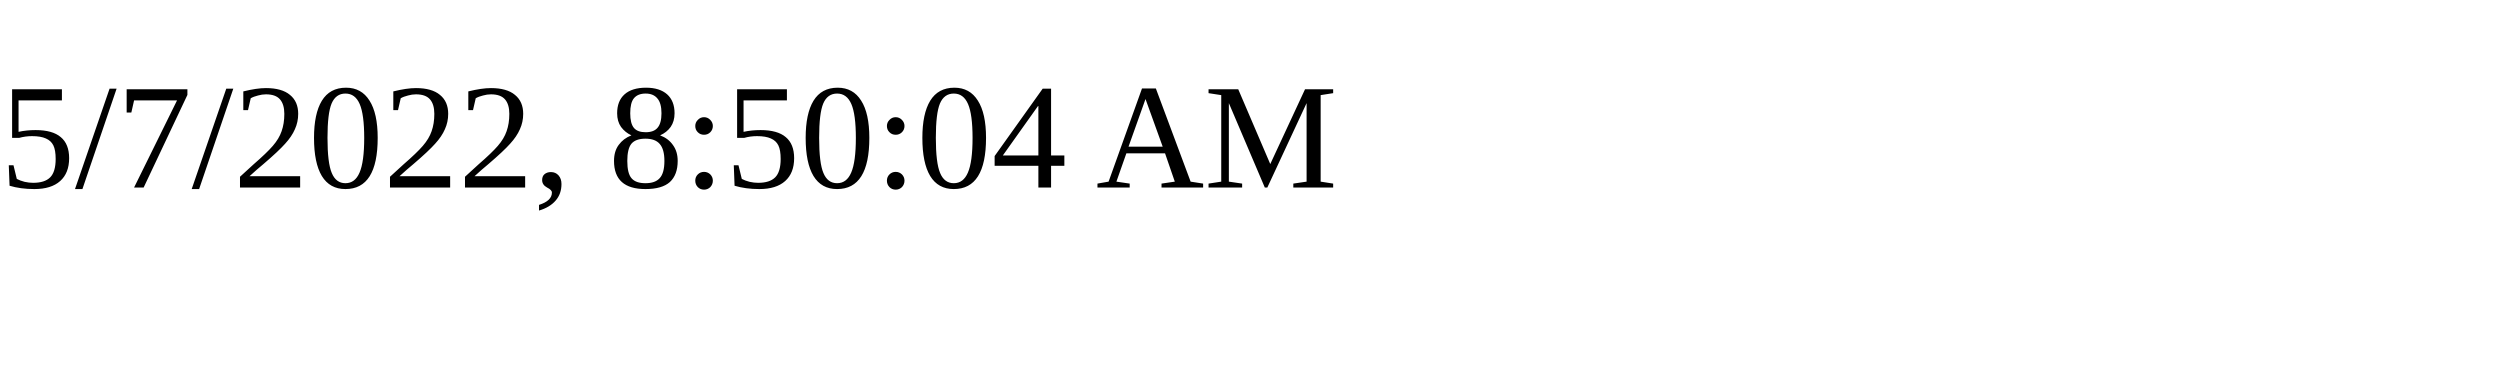
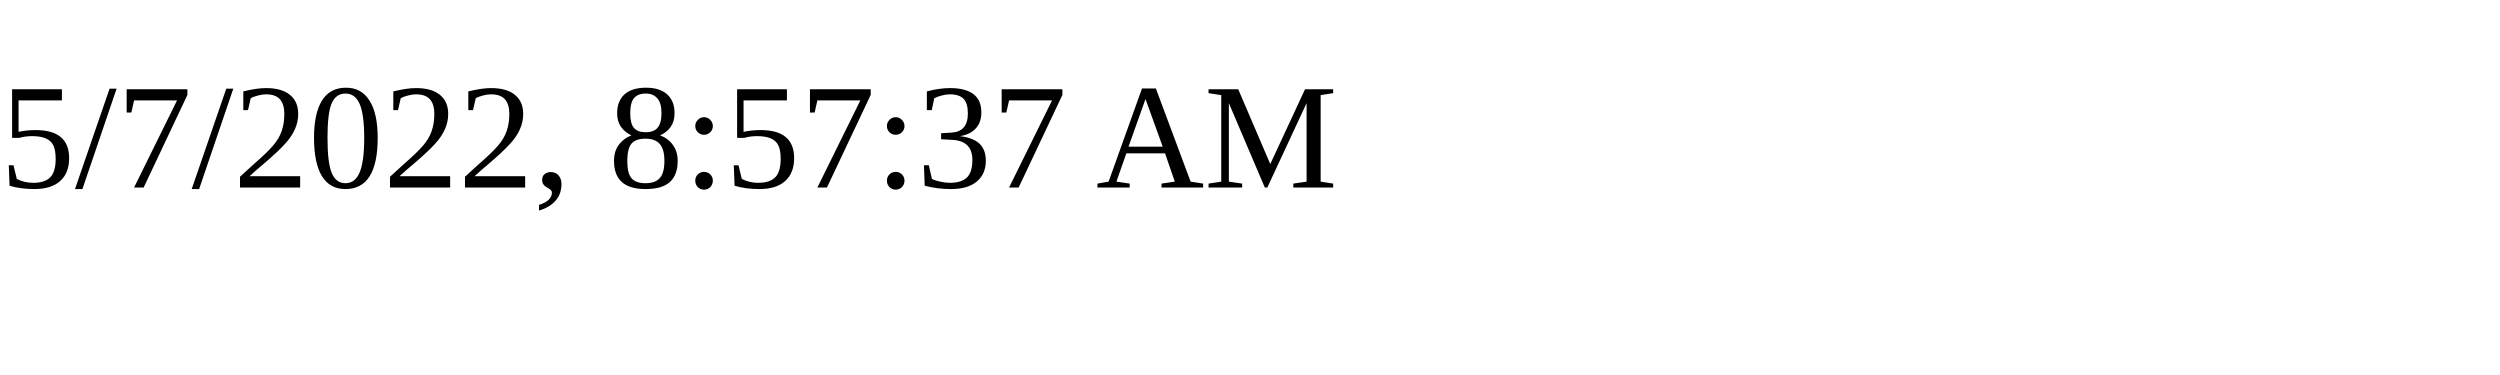
<svg xmlns="http://www.w3.org/2000/svg" height="30" width="200">
-   <text x="0" y="15">5/7/2022, 8:50:04 AM</text>
+   <text x="0" y="15">5/7/2022, 8:57:37 AM</text>
</svg>
